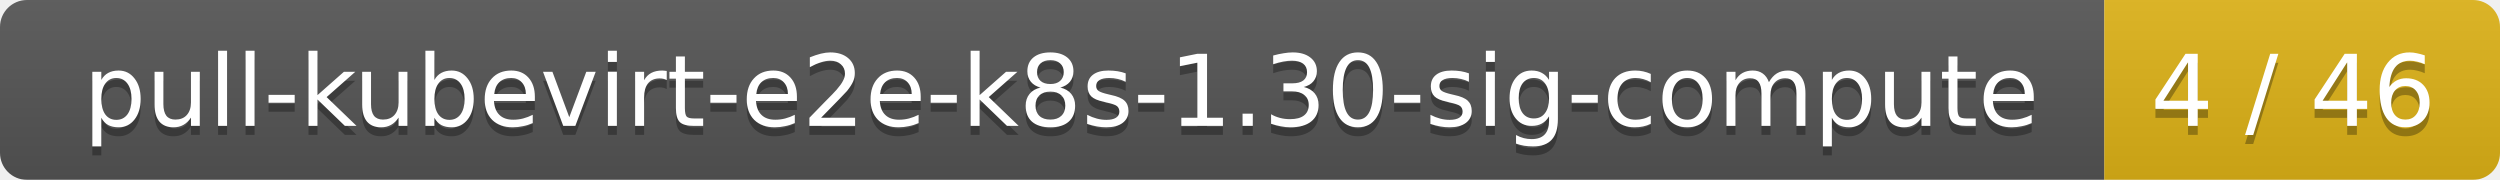
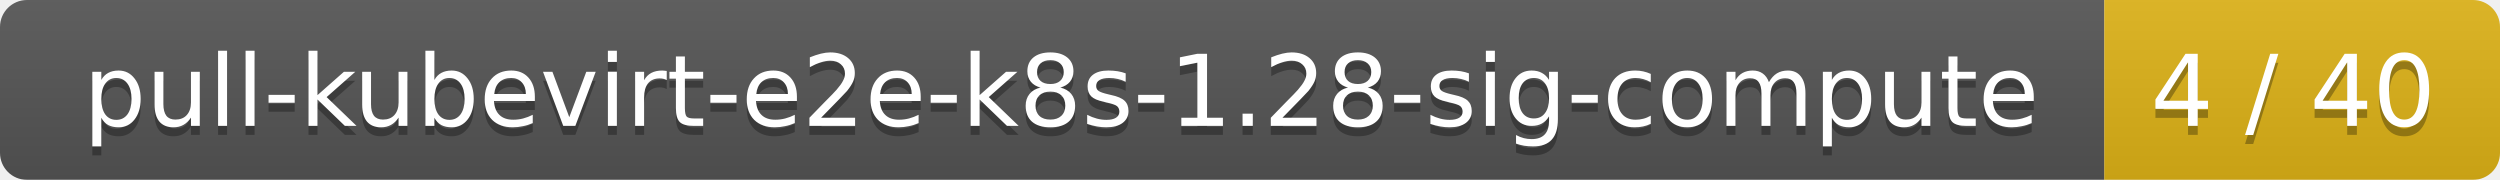
<svg xmlns="http://www.w3.org/2000/svg" width="278" height="20">
  <linearGradient id="smooth" x2="0" y2="100%">
    <stop offset="0" stop-color="#bbb" stop-opacity=".1" />
    <stop offset="1" stop-opacity=".1" />
  </linearGradient>
  <mask id="round">
    <rect width="278" height="20" rx="3" fill="#fff" />
  </mask>
  <g mask="url(#round)">
    <rect width="234" height="20" fill="#555" />
    <rect x="234" width="44" height="20" fill="#dfb317" />
    <rect width="278" height="20" fill="url(#smooth)" />
  </g>
  <g fill="#fff" text-anchor="middle" font-family="DejaVu Sans,Verdana,Geneva,sans-serif" font-size="11">
-     <text x="118" y="15" fill="#010101" fill-opacity=".3">pull-kubevirt-e2e-k8s-1.30-sig-compute</text>
-     <text x="118" y="14">pull-kubevirt-e2e-k8s-1.30-sig-compute</text>
-     <text x="255" y="15" fill="#010101" fill-opacity=".3">4 / 46</text>
-     <text x="255" y="14">4 / 46</text>
+     <text x="118" y="15" fill="#010101" fill-opacity=".3">pull-kubevirt-e2e-k8s-1.28-sig-compute</text>
+     <text x="118" y="14">pull-kubevirt-e2e-k8s-1.28-sig-compute</text>
+     <text x="255" y="15" fill="#010101" fill-opacity=".3">4 / 40</text>
+     <text x="255" y="14">4 / 40</text>
  </g>
</svg>
